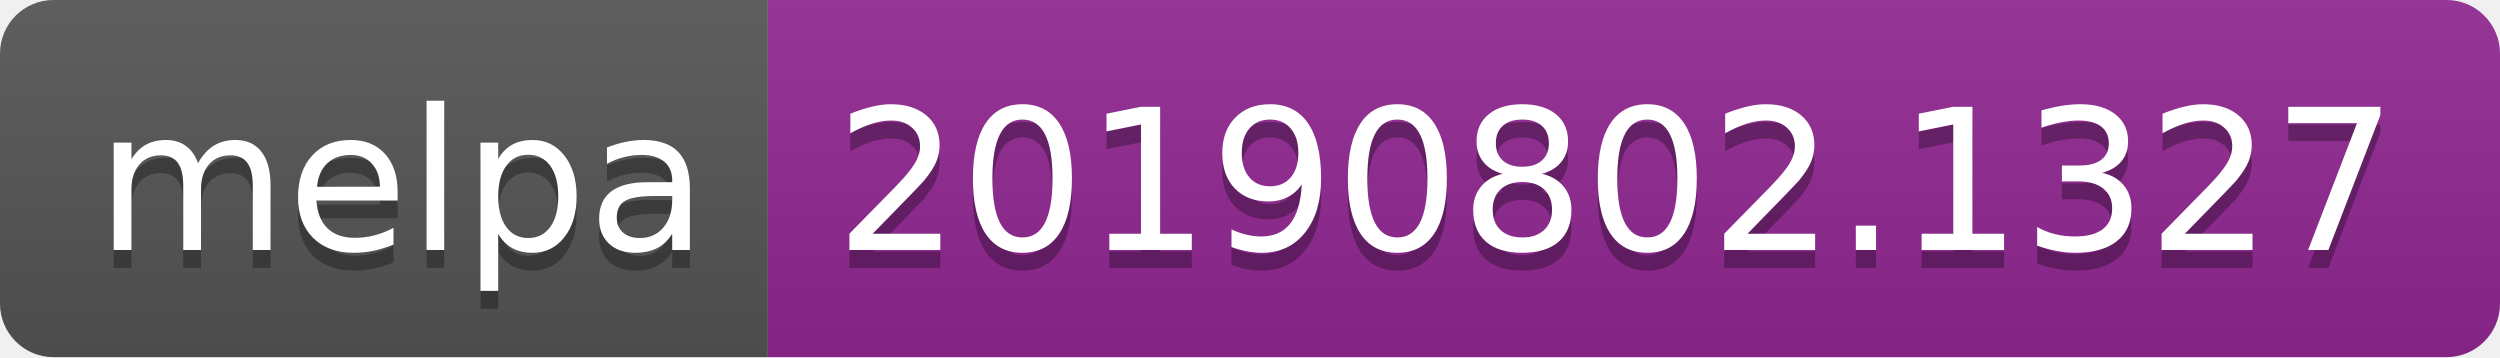
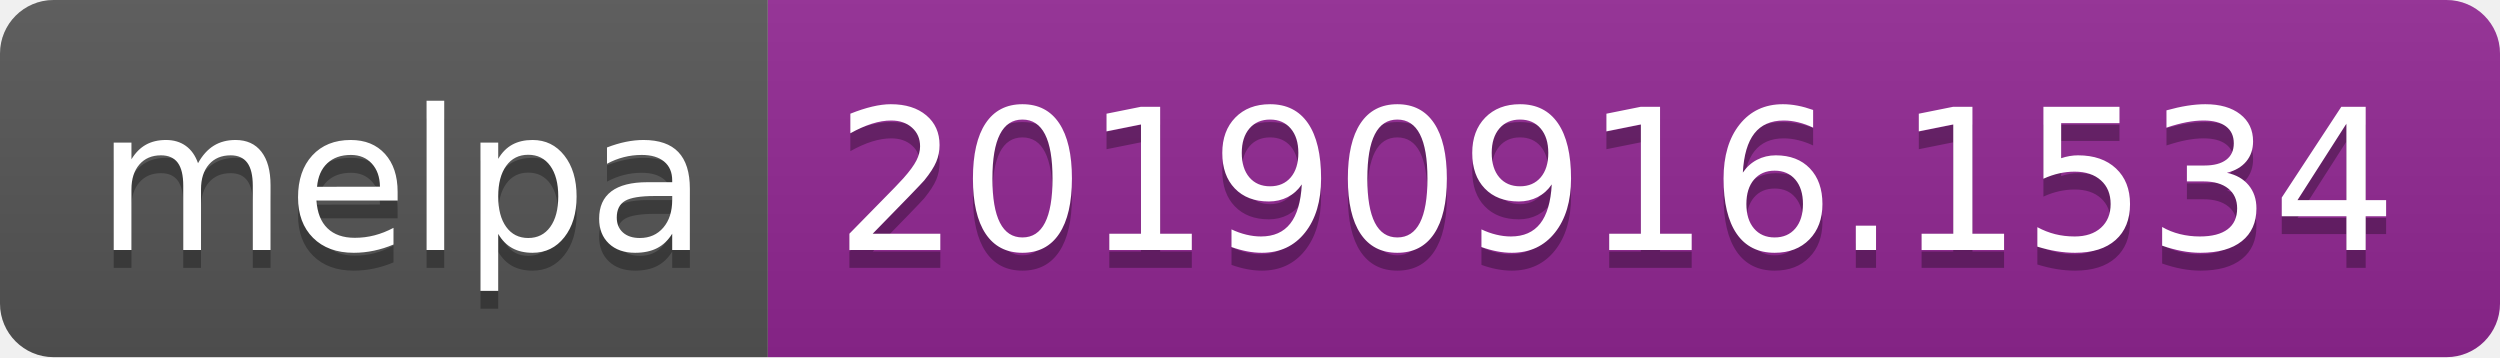
<svg xmlns="http://www.w3.org/2000/svg" width="140" height="20">
  <linearGradient id="b" x2="0" y2="100%">
    <stop offset="0" stop-color="#bbb" stop-opacity=".1" />
    <stop offset="1" stop-opacity=".1" />
  </linearGradient>
  <clipPath id="a">
    <rect width="140" height="20" rx="3" fill="#fff" />
  </clipPath>
  <g clip-path="url(#a)">
    <path fill="#555" d="M0 0h43v20H0z" />
    <path fill="#922793" d="M43 0h97v20H43z" />
    <path fill="url(#b)" d="M0 0h140v20H0z" />
  </g>
  <g fill="#fff" text-anchor="middle" font-family="DejaVu Sans,Verdana,Geneva,sans-serif" font-size="110">
    <text x="225" y="150" fill="#010101" fill-opacity=".3" transform="scale(.1)" textLength="330">melpa</text>
    <text x="225" y="140" transform="scale(.1)" textLength="330">melpa</text>
-     <text x="905" y="150" fill="#010101" fill-opacity=".3" transform="scale(.1)" textLength="870">20190802.1327</text>
-     <text x="905" y="140" transform="scale(.1)" textLength="870">20190802.1327</text>
+     <text x="905" y="150" fill="#010101" fill-opacity=".3" transform="scale(.1)" textLength="870">20190916.1534</text>
+     <text x="905" y="140" transform="scale(.1)" textLength="870">20190916.1534</text>
  </g>
</svg>
